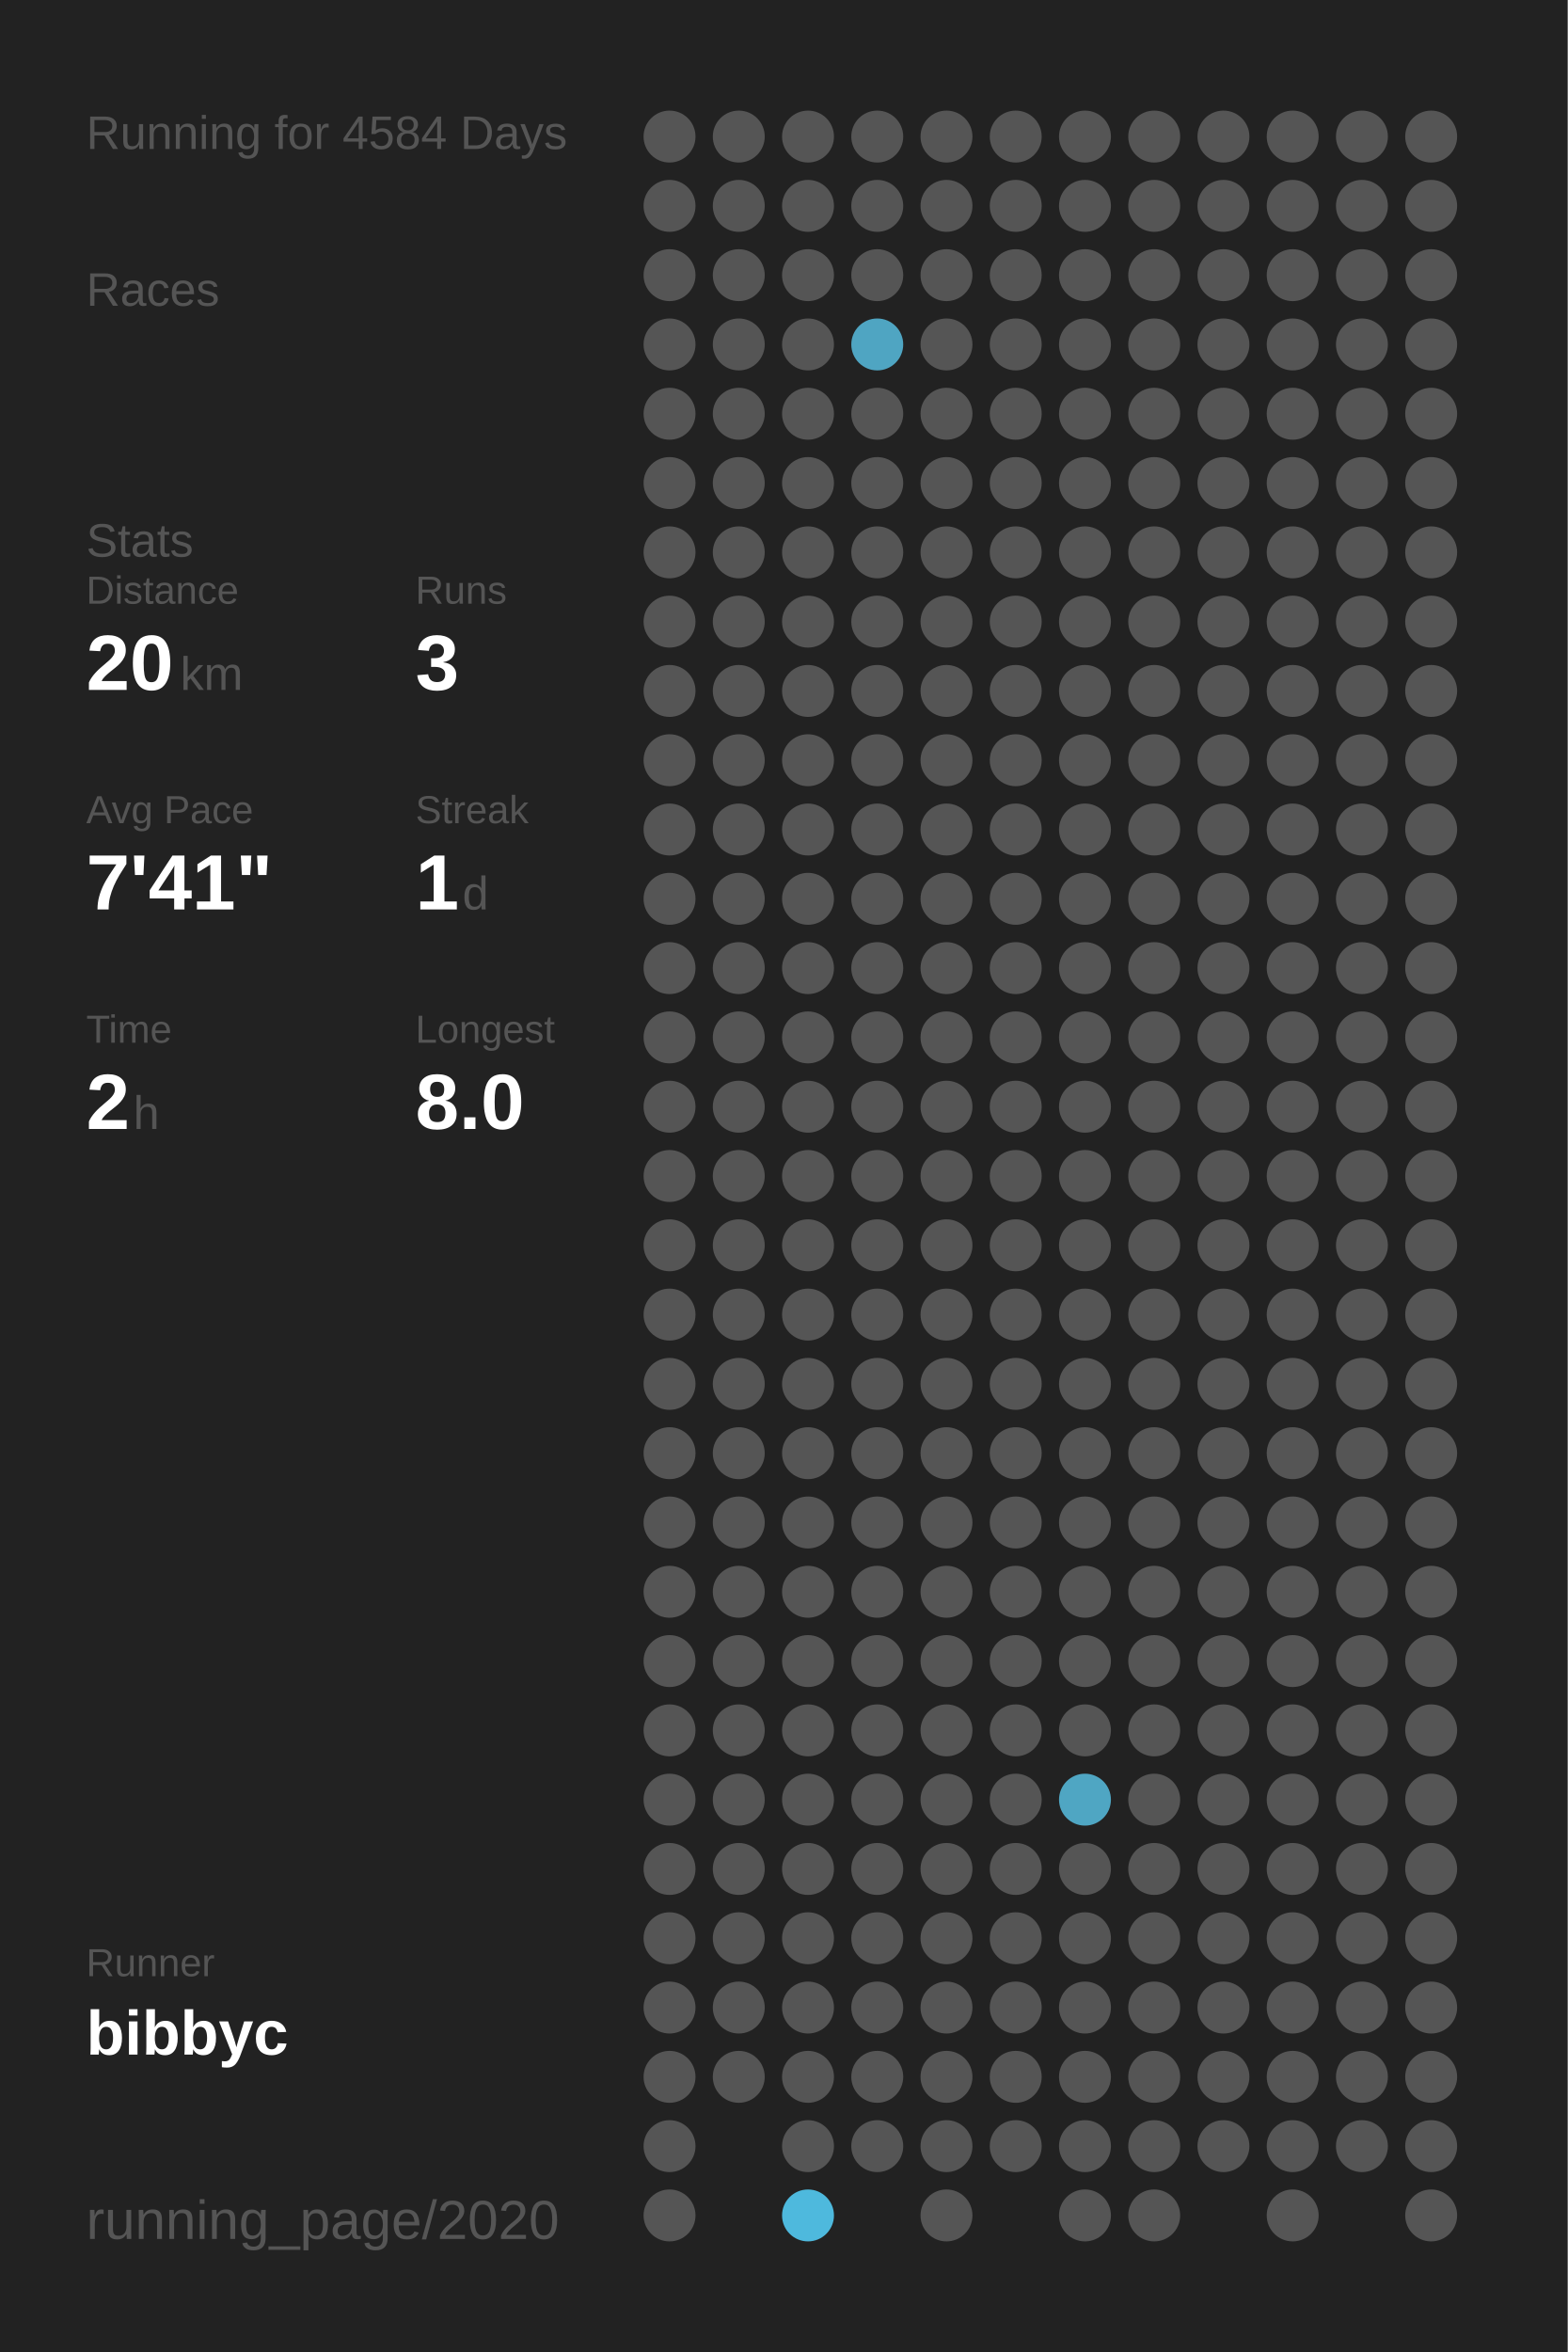
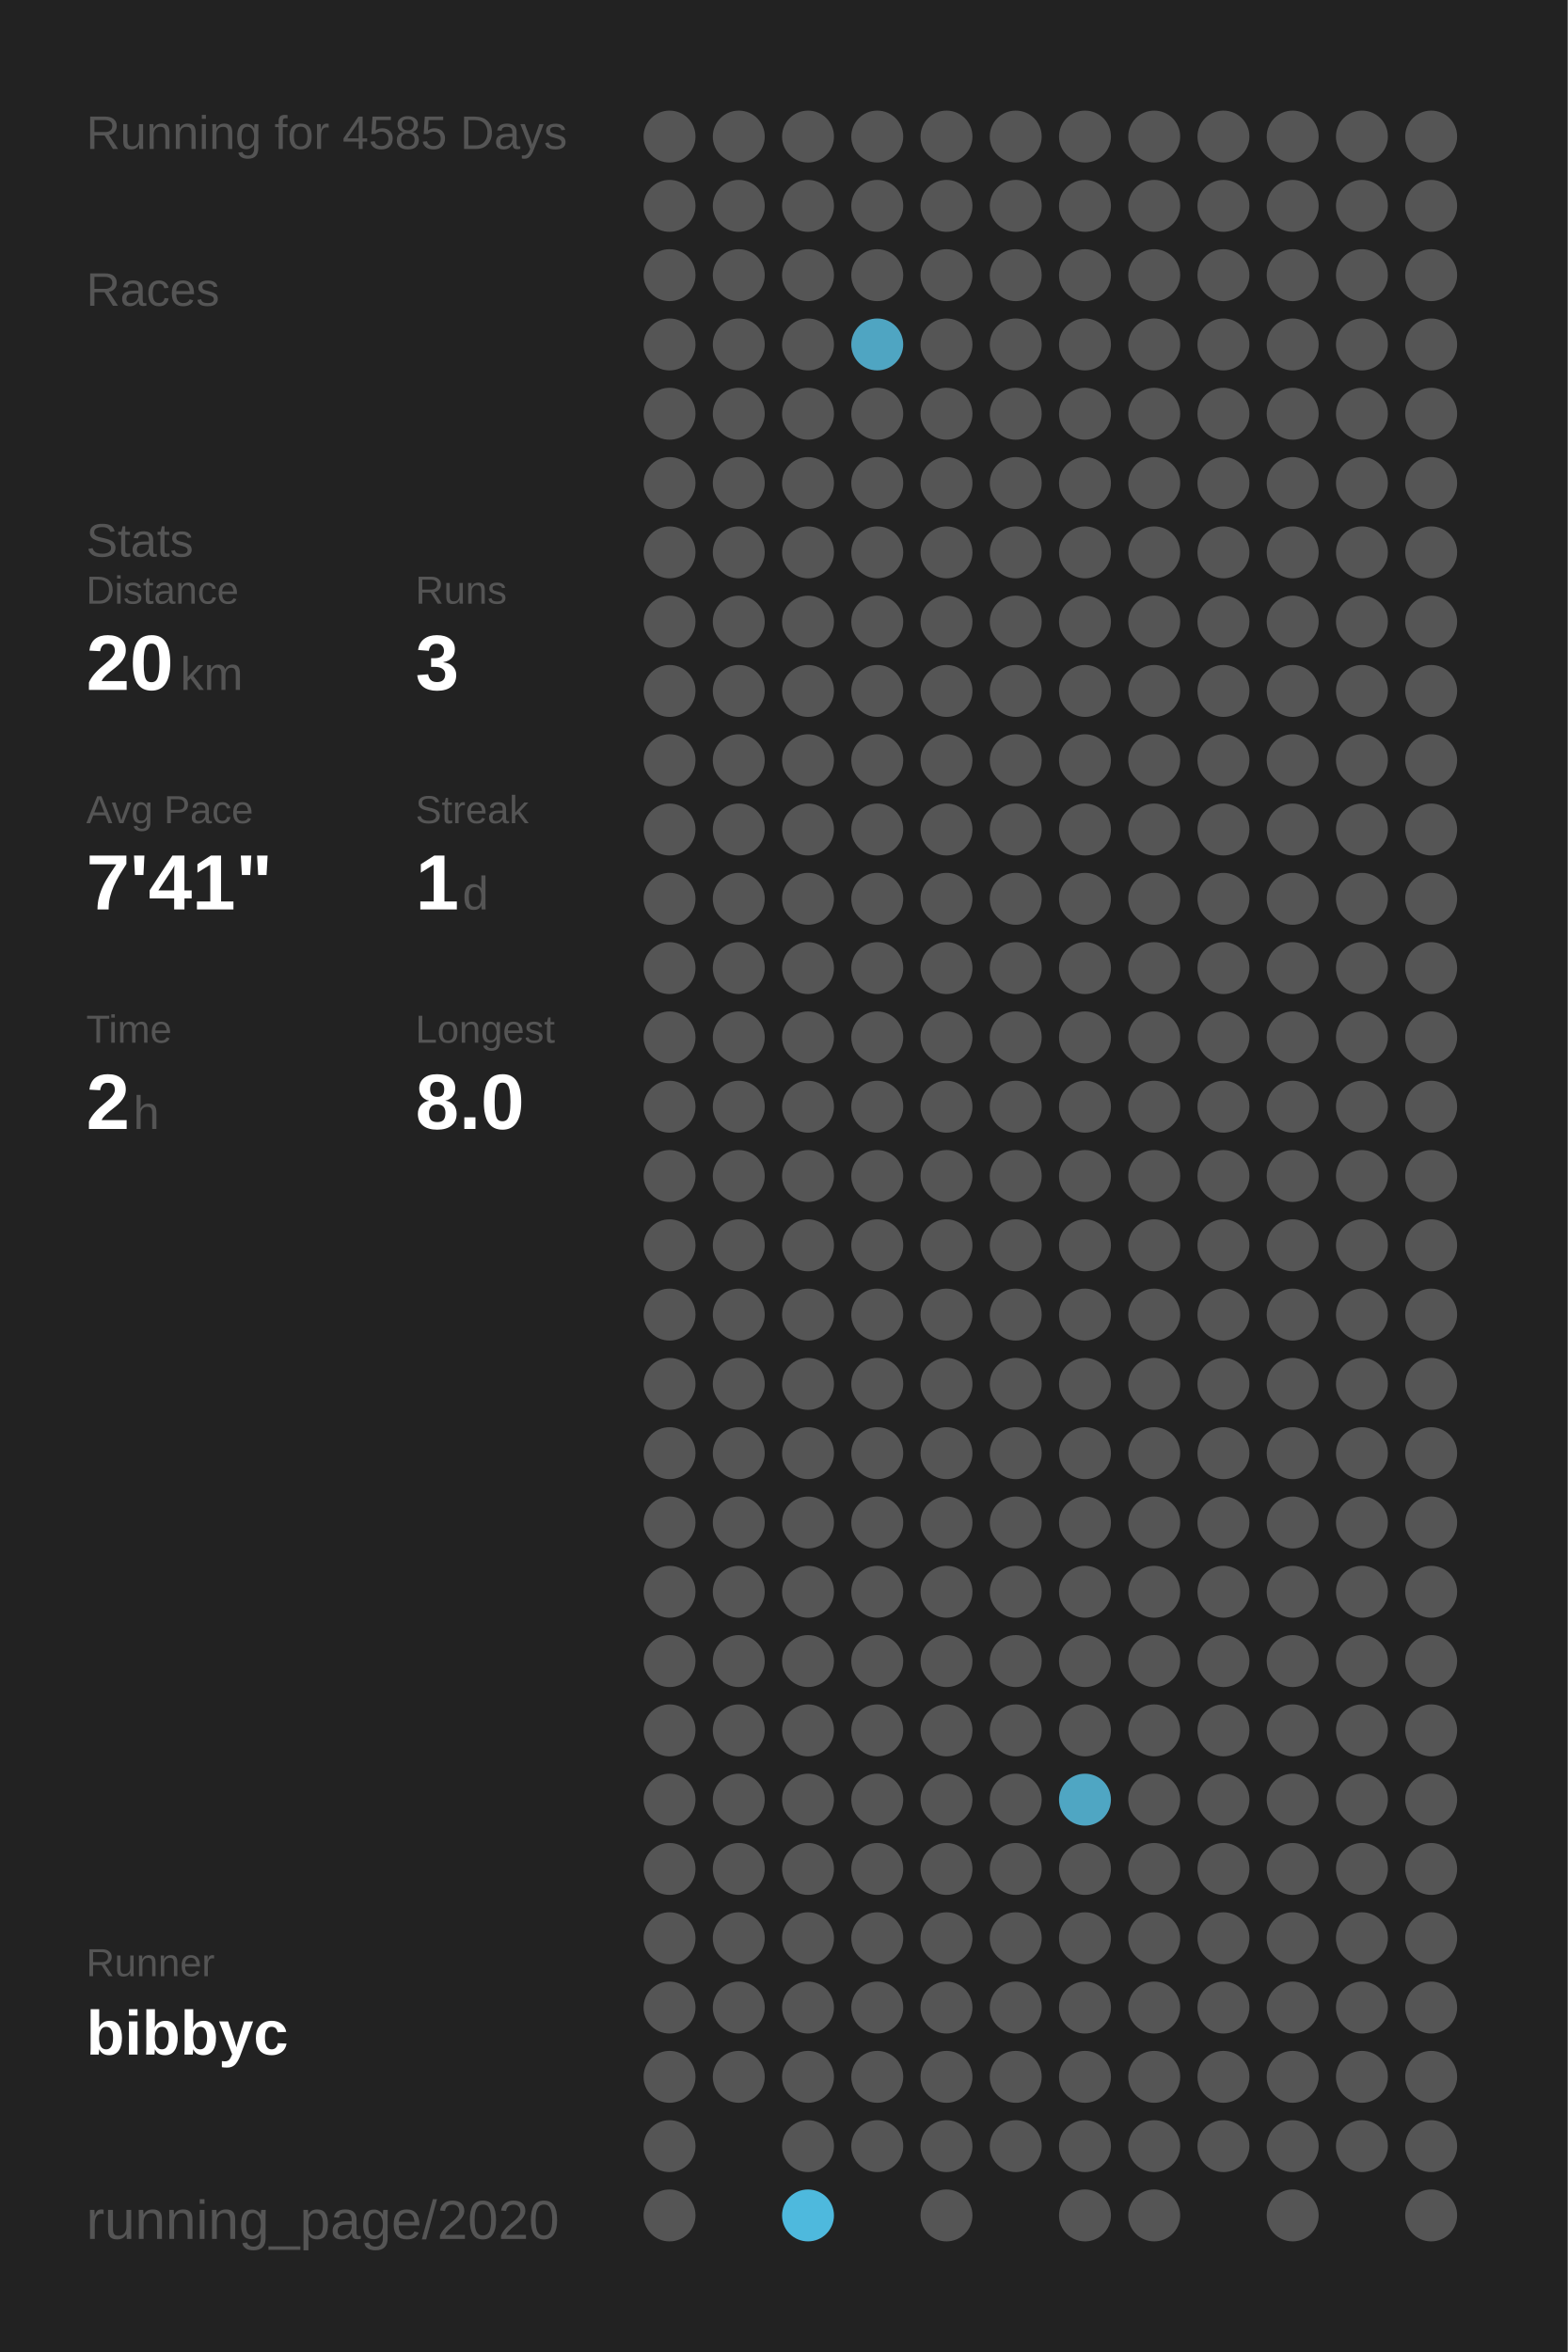
<svg xmlns="http://www.w3.org/2000/svg" baseProfile="full" height="300mm" version="1.1" viewBox="0,0,200,300" width="200mm">
  <defs />
  <rect fill="#222222" height="300" width="200" x="0" y="0" />
-   <text fill="#555555" style="font-size:6px; font-family:Arial;" x="11" y="19">Running for 4584 Days</text>
+   <text fill="#555555" style="font-size:6px; font-family:Arial;" x="11" y="19">Running for 4585 Days</text>
  <text fill="#555555" style="font-size:6px; font-family:Arial;" x="11" y="39">Races</text>
  <text fill="#555555" style="font-size:6px; font-family:Arial;" x="11" y="71">Stats</text>
  <text fill="#555555" style="font-size:5px; font-family:Arial;" x="11" y="77">Distance</text>
  <text fill="#FFFFFF" style="font-size:10px; font-family:Arial; font-weight:bold;" x="11" y="88">20</text>
  <text fill="#555555" style="font-size:6px; font-family:Arial;" x="23" y="88">km</text>
  <text fill="#555555" style="font-size:5px; font-family:Arial;" x="53" y="77">Runs</text>
  <text fill="#FFFFFF" style="font-size:10px; font-family:Arial; font-weight:bold;" x="53" y="88">3</text>
  <text fill="#555555" style="font-size:5px; font-family:Arial;" x="11" y="105">Avg Pace</text>
  <text fill="#FFFFFF" style="font-size:10px; font-family:Arial; font-weight:bold;" x="11" y="116">7'41"</text>
  <text fill="#555555" style="font-size:5px; font-family:Arial;" x="53" y="105">Streak</text>
  <text fill="#FFFFFF" style="font-size:10px; font-family:Arial; font-weight:bold;" x="53" y="116">1</text>
  <text fill="#555555" style="font-size:6px; font-family:Arial;" x="59" y="116">d</text>
  <text fill="#555555" style="font-size:5px; font-family:Arial;" x="11" y="133">Time</text>
  <text fill="#FFFFFF" style="font-size:10px; font-family:Arial; font-weight:bold;" x="11" y="144">2</text>
  <text fill="#555555" style="font-size:6px; font-family:Arial;" x="17" y="144">h</text>
  <text fill="#555555" style="font-size:5px; font-family:Arial;" x="53" y="133">Longest</text>
  <text fill="#FFFFFF" style="font-size:10px; font-family:Arial; font-weight:bold;" x="53" y="144">8.0</text>
  <text fill="#555555" style="font-size:5px; font-family:Arial;" x="11" y="252.065">Runner</text>
  <text fill="#FFFFFF" style="font-size:8px; font-family:Arial; font-weight:bold;" x="11" y="262.065">bibbyc</text>
  <text fill="#555555" style="font-size:7px; font-family:Arial;" x="11" y="285.581">running_page/2020</text>
  <circle cx="85.417" cy="17.419" fill="#555555" r="3.312" />
  <circle cx="85.417" cy="26.258" fill="#555555" r="3.312" />
  <circle cx="85.417" cy="35.097" fill="#555555" r="3.312" />
  <circle cx="85.417" cy="43.935" fill="#555555" r="3.312" />
  <circle cx="85.417" cy="52.774" fill="#555555" r="3.312" />
  <circle cx="85.417" cy="61.613" fill="#555555" r="3.312" />
  <circle cx="85.417" cy="70.452" fill="#555555" r="3.312" />
  <circle cx="85.417" cy="79.29" fill="#555555" r="3.312" />
  <circle cx="85.417" cy="88.129" fill="#555555" r="3.312" />
  <circle cx="85.417" cy="96.968" fill="#555555" r="3.312" />
  <circle cx="85.417" cy="105.806" fill="#555555" r="3.312" />
  <circle cx="85.417" cy="114.645" fill="#555555" r="3.312" />
  <circle cx="85.417" cy="123.484" fill="#555555" r="3.312" />
  <circle cx="85.417" cy="132.323" fill="#555555" r="3.312" />
  <circle cx="85.417" cy="141.161" fill="#555555" r="3.312" />
  <circle cx="85.417" cy="150" fill="#555555" r="3.312" />
  <circle cx="85.417" cy="158.839" fill="#555555" r="3.312" />
  <circle cx="85.417" cy="167.677" fill="#555555" r="3.312" />
  <circle cx="85.417" cy="176.516" fill="#555555" r="3.312" />
  <circle cx="85.417" cy="185.355" fill="#555555" r="3.312" />
  <circle cx="85.417" cy="194.194" fill="#555555" r="3.312" />
  <circle cx="85.417" cy="203.032" fill="#555555" r="3.312" />
  <circle cx="85.417" cy="211.871" fill="#555555" r="3.312" />
  <circle cx="85.417" cy="220.71" fill="#555555" r="3.312" />
  <circle cx="85.417" cy="229.548" fill="#555555" r="3.312" />
  <circle cx="85.417" cy="238.387" fill="#555555" r="3.312" />
  <circle cx="85.417" cy="247.226" fill="#555555" r="3.312" />
  <circle cx="85.417" cy="256.065" fill="#555555" r="3.312" />
  <circle cx="85.417" cy="264.903" fill="#555555" r="3.312" />
  <circle cx="85.417" cy="273.742" fill="#555555" r="3.312" />
  <circle cx="85.417" cy="282.581" fill="#555555" r="3.312" />
  <circle cx="94.25" cy="17.419" fill="#555555" r="3.312" />
  <circle cx="94.25" cy="26.258" fill="#555555" r="3.312" />
  <circle cx="94.25" cy="35.097" fill="#555555" r="3.312" />
  <circle cx="94.25" cy="43.935" fill="#555555" r="3.312" />
  <circle cx="94.25" cy="52.774" fill="#555555" r="3.312" />
  <circle cx="94.25" cy="61.613" fill="#555555" r="3.312" />
  <circle cx="94.25" cy="70.452" fill="#555555" r="3.312" />
  <circle cx="94.25" cy="79.29" fill="#555555" r="3.312" />
  <circle cx="94.25" cy="88.129" fill="#555555" r="3.312" />
  <circle cx="94.25" cy="96.968" fill="#555555" r="3.312" />
  <circle cx="94.25" cy="105.806" fill="#555555" r="3.312" />
  <circle cx="94.25" cy="114.645" fill="#555555" r="3.312" />
  <circle cx="94.25" cy="123.484" fill="#555555" r="3.312" />
  <circle cx="94.25" cy="132.323" fill="#555555" r="3.312" />
  <circle cx="94.25" cy="141.161" fill="#555555" r="3.312" />
  <circle cx="94.25" cy="150" fill="#555555" r="3.312" />
  <circle cx="94.25" cy="158.839" fill="#555555" r="3.312" />
  <circle cx="94.25" cy="167.677" fill="#555555" r="3.312" />
  <circle cx="94.25" cy="176.516" fill="#555555" r="3.312" />
  <circle cx="94.25" cy="185.355" fill="#555555" r="3.312" />
  <circle cx="94.25" cy="194.194" fill="#555555" r="3.312" />
  <circle cx="94.25" cy="203.032" fill="#555555" r="3.312" />
  <circle cx="94.25" cy="211.871" fill="#555555" r="3.312" />
  <circle cx="94.25" cy="220.71" fill="#555555" r="3.312" />
  <circle cx="94.25" cy="229.548" fill="#555555" r="3.312" />
  <circle cx="94.25" cy="238.387" fill="#555555" r="3.312" />
  <circle cx="94.25" cy="247.226" fill="#555555" r="3.312" />
  <circle cx="94.25" cy="256.065" fill="#555555" r="3.312" />
  <circle cx="94.25" cy="264.903" fill="#555555" r="3.312" />
  <circle cx="103.083" cy="17.419" fill="#555555" r="3.312" />
  <circle cx="103.083" cy="26.258" fill="#555555" r="3.312" />
  <circle cx="103.083" cy="35.097" fill="#555555" r="3.312" />
  <circle cx="103.083" cy="43.935" fill="#555555" r="3.312" />
  <circle cx="103.083" cy="52.774" fill="#555555" r="3.312" />
  <circle cx="103.083" cy="61.613" fill="#555555" r="3.312" />
  <circle cx="103.083" cy="70.452" fill="#555555" r="3.312" />
  <circle cx="103.083" cy="79.29" fill="#555555" r="3.312" />
  <circle cx="103.083" cy="88.129" fill="#555555" r="3.312" />
  <circle cx="103.083" cy="96.968" fill="#555555" r="3.312" />
  <circle cx="103.083" cy="105.806" fill="#555555" r="3.312" />
  <circle cx="103.083" cy="114.645" fill="#555555" r="3.312" />
  <circle cx="103.083" cy="123.484" fill="#555555" r="3.312" />
  <circle cx="103.083" cy="132.323" fill="#555555" r="3.312" />
  <circle cx="103.083" cy="141.161" fill="#555555" r="3.312" />
  <circle cx="103.083" cy="150" fill="#555555" r="3.312" />
  <circle cx="103.083" cy="158.839" fill="#555555" r="3.312" />
  <circle cx="103.083" cy="167.677" fill="#555555" r="3.312" />
  <circle cx="103.083" cy="176.516" fill="#555555" r="3.312" />
  <circle cx="103.083" cy="185.355" fill="#555555" r="3.312" />
  <circle cx="103.083" cy="194.194" fill="#555555" r="3.312" />
  <circle cx="103.083" cy="203.032" fill="#555555" r="3.312" />
  <circle cx="103.083" cy="211.871" fill="#555555" r="3.312" />
  <circle cx="103.083" cy="220.71" fill="#555555" r="3.312" />
  <circle cx="103.083" cy="229.548" fill="#555555" r="3.312" />
  <circle cx="103.083" cy="238.387" fill="#555555" r="3.312" />
  <circle cx="103.083" cy="247.226" fill="#555555" r="3.312" />
  <circle cx="103.083" cy="256.065" fill="#555555" r="3.312" />
  <circle cx="103.083" cy="264.903" fill="#555555" r="3.312" />
  <circle cx="103.083" cy="273.742" fill="#555555" r="3.312" />
  <circle cx="103.083" cy="282.581" fill="#4eb9dd" r="3.312" />
  <circle cx="111.917" cy="17.419" fill="#555555" r="3.312" />
  <circle cx="111.917" cy="26.258" fill="#555555" r="3.312" />
  <circle cx="111.917" cy="35.097" fill="#555555" r="3.312" />
  <circle cx="111.917" cy="43.935" fill="#4fa5c2" r="3.312" />
  <circle cx="111.917" cy="52.774" fill="#555555" r="3.312" />
  <circle cx="111.917" cy="61.613" fill="#555555" r="3.312" />
  <circle cx="111.917" cy="70.452" fill="#555555" r="3.312" />
  <circle cx="111.917" cy="79.29" fill="#555555" r="3.312" />
  <circle cx="111.917" cy="88.129" fill="#555555" r="3.312" />
  <circle cx="111.917" cy="96.968" fill="#555555" r="3.312" />
  <circle cx="111.917" cy="105.806" fill="#555555" r="3.312" />
  <circle cx="111.917" cy="114.645" fill="#555555" r="3.312" />
  <circle cx="111.917" cy="123.484" fill="#555555" r="3.312" />
  <circle cx="111.917" cy="132.323" fill="#555555" r="3.312" />
  <circle cx="111.917" cy="141.161" fill="#555555" r="3.312" />
  <circle cx="111.917" cy="150" fill="#555555" r="3.312" />
  <circle cx="111.917" cy="158.839" fill="#555555" r="3.312" />
  <circle cx="111.917" cy="167.677" fill="#555555" r="3.312" />
  <circle cx="111.917" cy="176.516" fill="#555555" r="3.312" />
  <circle cx="111.917" cy="185.355" fill="#555555" r="3.312" />
  <circle cx="111.917" cy="194.194" fill="#555555" r="3.312" />
  <circle cx="111.917" cy="203.032" fill="#555555" r="3.312" />
  <circle cx="111.917" cy="211.871" fill="#555555" r="3.312" />
  <circle cx="111.917" cy="220.71" fill="#555555" r="3.312" />
  <circle cx="111.917" cy="229.548" fill="#555555" r="3.312" />
  <circle cx="111.917" cy="238.387" fill="#555555" r="3.312" />
  <circle cx="111.917" cy="247.226" fill="#555555" r="3.312" />
  <circle cx="111.917" cy="256.065" fill="#555555" r="3.312" />
  <circle cx="111.917" cy="264.903" fill="#555555" r="3.312" />
  <circle cx="111.917" cy="273.742" fill="#555555" r="3.312" />
  <circle cx="120.75" cy="17.419" fill="#555555" r="3.312" />
  <circle cx="120.75" cy="26.258" fill="#555555" r="3.312" />
  <circle cx="120.75" cy="35.097" fill="#555555" r="3.312" />
  <circle cx="120.75" cy="43.935" fill="#555555" r="3.312" />
  <circle cx="120.75" cy="52.774" fill="#555555" r="3.312" />
  <circle cx="120.75" cy="61.613" fill="#555555" r="3.312" />
  <circle cx="120.75" cy="70.452" fill="#555555" r="3.312" />
  <circle cx="120.75" cy="79.29" fill="#555555" r="3.312" />
  <circle cx="120.75" cy="88.129" fill="#555555" r="3.312" />
  <circle cx="120.75" cy="96.968" fill="#555555" r="3.312" />
  <circle cx="120.75" cy="105.806" fill="#555555" r="3.312" />
  <circle cx="120.75" cy="114.645" fill="#555555" r="3.312" />
  <circle cx="120.75" cy="123.484" fill="#555555" r="3.312" />
  <circle cx="120.75" cy="132.323" fill="#555555" r="3.312" />
  <circle cx="120.75" cy="141.161" fill="#555555" r="3.312" />
  <circle cx="120.75" cy="150" fill="#555555" r="3.312" />
  <circle cx="120.75" cy="158.839" fill="#555555" r="3.312" />
  <circle cx="120.75" cy="167.677" fill="#555555" r="3.312" />
  <circle cx="120.75" cy="176.516" fill="#555555" r="3.312" />
  <circle cx="120.75" cy="185.355" fill="#555555" r="3.312" />
  <circle cx="120.75" cy="194.194" fill="#555555" r="3.312" />
  <circle cx="120.75" cy="203.032" fill="#555555" r="3.312" />
  <circle cx="120.75" cy="211.871" fill="#555555" r="3.312" />
  <circle cx="120.75" cy="220.71" fill="#555555" r="3.312" />
  <circle cx="120.75" cy="229.548" fill="#555555" r="3.312" />
  <circle cx="120.75" cy="238.387" fill="#555555" r="3.312" />
  <circle cx="120.75" cy="247.226" fill="#555555" r="3.312" />
  <circle cx="120.75" cy="256.065" fill="#555555" r="3.312" />
  <circle cx="120.75" cy="264.903" fill="#555555" r="3.312" />
  <circle cx="120.75" cy="273.742" fill="#555555" r="3.312" />
  <circle cx="120.75" cy="282.581" fill="#555555" r="3.312" />
  <circle cx="129.583" cy="17.419" fill="#555555" r="3.312" />
  <circle cx="129.583" cy="26.258" fill="#555555" r="3.312" />
  <circle cx="129.583" cy="35.097" fill="#555555" r="3.312" />
  <circle cx="129.583" cy="43.935" fill="#555555" r="3.312" />
  <circle cx="129.583" cy="52.774" fill="#555555" r="3.312" />
  <circle cx="129.583" cy="61.613" fill="#555555" r="3.312" />
  <circle cx="129.583" cy="70.452" fill="#555555" r="3.312" />
  <circle cx="129.583" cy="79.29" fill="#555555" r="3.312" />
  <circle cx="129.583" cy="88.129" fill="#555555" r="3.312" />
  <circle cx="129.583" cy="96.968" fill="#555555" r="3.312" />
  <circle cx="129.583" cy="105.806" fill="#555555" r="3.312" />
  <circle cx="129.583" cy="114.645" fill="#555555" r="3.312" />
  <circle cx="129.583" cy="123.484" fill="#555555" r="3.312" />
  <circle cx="129.583" cy="132.323" fill="#555555" r="3.312" />
  <circle cx="129.583" cy="141.161" fill="#555555" r="3.312" />
  <circle cx="129.583" cy="150" fill="#555555" r="3.312" />
  <circle cx="129.583" cy="158.839" fill="#555555" r="3.312" />
  <circle cx="129.583" cy="167.677" fill="#555555" r="3.312" />
  <circle cx="129.583" cy="176.516" fill="#555555" r="3.312" />
  <circle cx="129.583" cy="185.355" fill="#555555" r="3.312" />
  <circle cx="129.583" cy="194.194" fill="#555555" r="3.312" />
  <circle cx="129.583" cy="203.032" fill="#555555" r="3.312" />
  <circle cx="129.583" cy="211.871" fill="#555555" r="3.312" />
  <circle cx="129.583" cy="220.71" fill="#555555" r="3.312" />
  <circle cx="129.583" cy="229.548" fill="#555555" r="3.312" />
  <circle cx="129.583" cy="238.387" fill="#555555" r="3.312" />
  <circle cx="129.583" cy="247.226" fill="#555555" r="3.312" />
  <circle cx="129.583" cy="256.065" fill="#555555" r="3.312" />
  <circle cx="129.583" cy="264.903" fill="#555555" r="3.312" />
  <circle cx="129.583" cy="273.742" fill="#555555" r="3.312" />
  <circle cx="138.417" cy="17.419" fill="#555555" r="3.312" />
  <circle cx="138.417" cy="26.258" fill="#555555" r="3.312" />
  <circle cx="138.417" cy="35.097" fill="#555555" r="3.312" />
  <circle cx="138.417" cy="43.935" fill="#555555" r="3.312" />
  <circle cx="138.417" cy="52.774" fill="#555555" r="3.312" />
  <circle cx="138.417" cy="61.613" fill="#555555" r="3.312" />
  <circle cx="138.417" cy="70.452" fill="#555555" r="3.312" />
  <circle cx="138.417" cy="79.29" fill="#555555" r="3.312" />
  <circle cx="138.417" cy="88.129" fill="#555555" r="3.312" />
  <circle cx="138.417" cy="96.968" fill="#555555" r="3.312" />
  <circle cx="138.417" cy="105.806" fill="#555555" r="3.312" />
  <circle cx="138.417" cy="114.645" fill="#555555" r="3.312" />
  <circle cx="138.417" cy="123.484" fill="#555555" r="3.312" />
  <circle cx="138.417" cy="132.323" fill="#555555" r="3.312" />
  <circle cx="138.417" cy="141.161" fill="#555555" r="3.312" />
  <circle cx="138.417" cy="150" fill="#555555" r="3.312" />
  <circle cx="138.417" cy="158.839" fill="#555555" r="3.312" />
  <circle cx="138.417" cy="167.677" fill="#555555" r="3.312" />
  <circle cx="138.417" cy="176.516" fill="#555555" r="3.312" />
  <circle cx="138.417" cy="185.355" fill="#555555" r="3.312" />
  <circle cx="138.417" cy="194.194" fill="#555555" r="3.312" />
  <circle cx="138.417" cy="203.032" fill="#555555" r="3.312" />
  <circle cx="138.417" cy="211.871" fill="#555555" r="3.312" />
  <circle cx="138.417" cy="220.71" fill="#555555" r="3.312" />
  <circle cx="138.417" cy="229.548" fill="#4fa6c3" r="3.312" />
  <circle cx="138.417" cy="238.387" fill="#555555" r="3.312" />
  <circle cx="138.417" cy="247.226" fill="#555555" r="3.312" />
  <circle cx="138.417" cy="256.065" fill="#555555" r="3.312" />
  <circle cx="138.417" cy="264.903" fill="#555555" r="3.312" />
  <circle cx="138.417" cy="273.742" fill="#555555" r="3.312" />
  <circle cx="138.417" cy="282.581" fill="#555555" r="3.312" />
  <circle cx="147.25" cy="17.419" fill="#555555" r="3.312" />
  <circle cx="147.25" cy="26.258" fill="#555555" r="3.312" />
  <circle cx="147.25" cy="35.097" fill="#555555" r="3.312" />
  <circle cx="147.25" cy="43.935" fill="#555555" r="3.312" />
  <circle cx="147.25" cy="52.774" fill="#555555" r="3.312" />
  <circle cx="147.25" cy="61.613" fill="#555555" r="3.312" />
  <circle cx="147.25" cy="70.452" fill="#555555" r="3.312" />
  <circle cx="147.25" cy="79.29" fill="#555555" r="3.312" />
  <circle cx="147.25" cy="88.129" fill="#555555" r="3.312" />
  <circle cx="147.25" cy="96.968" fill="#555555" r="3.312" />
  <circle cx="147.25" cy="105.806" fill="#555555" r="3.312" />
  <circle cx="147.25" cy="114.645" fill="#555555" r="3.312" />
  <circle cx="147.25" cy="123.484" fill="#555555" r="3.312" />
  <circle cx="147.25" cy="132.323" fill="#555555" r="3.312" />
  <circle cx="147.25" cy="141.161" fill="#555555" r="3.312" />
  <circle cx="147.25" cy="150" fill="#555555" r="3.312" />
  <circle cx="147.25" cy="158.839" fill="#555555" r="3.312" />
  <circle cx="147.25" cy="167.677" fill="#555555" r="3.312" />
  <circle cx="147.25" cy="176.516" fill="#555555" r="3.312" />
  <circle cx="147.25" cy="185.355" fill="#555555" r="3.312" />
  <circle cx="147.25" cy="194.194" fill="#555555" r="3.312" />
  <circle cx="147.25" cy="203.032" fill="#555555" r="3.312" />
  <circle cx="147.25" cy="211.871" fill="#555555" r="3.312" />
  <circle cx="147.25" cy="220.71" fill="#555555" r="3.312" />
  <circle cx="147.25" cy="229.548" fill="#555555" r="3.312" />
  <circle cx="147.25" cy="238.387" fill="#555555" r="3.312" />
  <circle cx="147.25" cy="247.226" fill="#555555" r="3.312" />
  <circle cx="147.25" cy="256.065" fill="#555555" r="3.312" />
  <circle cx="147.25" cy="264.903" fill="#555555" r="3.312" />
  <circle cx="147.25" cy="273.742" fill="#555555" r="3.312" />
  <circle cx="147.25" cy="282.581" fill="#555555" r="3.312" />
  <circle cx="156.083" cy="17.419" fill="#555555" r="3.312" />
  <circle cx="156.083" cy="26.258" fill="#555555" r="3.312" />
  <circle cx="156.083" cy="35.097" fill="#555555" r="3.312" />
  <circle cx="156.083" cy="43.935" fill="#555555" r="3.312" />
  <circle cx="156.083" cy="52.774" fill="#555555" r="3.312" />
  <circle cx="156.083" cy="61.613" fill="#555555" r="3.312" />
  <circle cx="156.083" cy="70.452" fill="#555555" r="3.312" />
  <circle cx="156.083" cy="79.29" fill="#555555" r="3.312" />
  <circle cx="156.083" cy="88.129" fill="#555555" r="3.312" />
  <circle cx="156.083" cy="96.968" fill="#555555" r="3.312" />
  <circle cx="156.083" cy="105.806" fill="#555555" r="3.312" />
  <circle cx="156.083" cy="114.645" fill="#555555" r="3.312" />
  <circle cx="156.083" cy="123.484" fill="#555555" r="3.312" />
  <circle cx="156.083" cy="132.323" fill="#555555" r="3.312" />
  <circle cx="156.083" cy="141.161" fill="#555555" r="3.312" />
  <circle cx="156.083" cy="150" fill="#555555" r="3.312" />
  <circle cx="156.083" cy="158.839" fill="#555555" r="3.312" />
  <circle cx="156.083" cy="167.677" fill="#555555" r="3.312" />
  <circle cx="156.083" cy="176.516" fill="#555555" r="3.312" />
  <circle cx="156.083" cy="185.355" fill="#555555" r="3.312" />
  <circle cx="156.083" cy="194.194" fill="#555555" r="3.312" />
  <circle cx="156.083" cy="203.032" fill="#555555" r="3.312" />
  <circle cx="156.083" cy="211.871" fill="#555555" r="3.312" />
  <circle cx="156.083" cy="220.71" fill="#555555" r="3.312" />
  <circle cx="156.083" cy="229.548" fill="#555555" r="3.312" />
  <circle cx="156.083" cy="238.387" fill="#555555" r="3.312" />
  <circle cx="156.083" cy="247.226" fill="#555555" r="3.312" />
  <circle cx="156.083" cy="256.065" fill="#555555" r="3.312" />
  <circle cx="156.083" cy="264.903" fill="#555555" r="3.312" />
  <circle cx="156.083" cy="273.742" fill="#555555" r="3.312" />
  <circle cx="164.917" cy="17.419" fill="#555555" r="3.312" />
  <circle cx="164.917" cy="26.258" fill="#555555" r="3.312" />
  <circle cx="164.917" cy="35.097" fill="#555555" r="3.312" />
  <circle cx="164.917" cy="43.935" fill="#555555" r="3.312" />
  <circle cx="164.917" cy="52.774" fill="#555555" r="3.312" />
  <circle cx="164.917" cy="61.613" fill="#555555" r="3.312" />
  <circle cx="164.917" cy="70.452" fill="#555555" r="3.312" />
  <circle cx="164.917" cy="79.29" fill="#555555" r="3.312" />
  <circle cx="164.917" cy="88.129" fill="#555555" r="3.312" />
  <circle cx="164.917" cy="96.968" fill="#555555" r="3.312" />
  <circle cx="164.917" cy="105.806" fill="#555555" r="3.312" />
  <circle cx="164.917" cy="114.645" fill="#555555" r="3.312" />
  <circle cx="164.917" cy="123.484" fill="#555555" r="3.312" />
  <circle cx="164.917" cy="132.323" fill="#555555" r="3.312" />
  <circle cx="164.917" cy="141.161" fill="#555555" r="3.312" />
  <circle cx="164.917" cy="150" fill="#555555" r="3.312" />
  <circle cx="164.917" cy="158.839" fill="#555555" r="3.312" />
  <circle cx="164.917" cy="167.677" fill="#555555" r="3.312" />
  <circle cx="164.917" cy="176.516" fill="#555555" r="3.312" />
  <circle cx="164.917" cy="185.355" fill="#555555" r="3.312" />
  <circle cx="164.917" cy="194.194" fill="#555555" r="3.312" />
  <circle cx="164.917" cy="203.032" fill="#555555" r="3.312" />
  <circle cx="164.917" cy="211.871" fill="#555555" r="3.312" />
  <circle cx="164.917" cy="220.71" fill="#555555" r="3.312" />
  <circle cx="164.917" cy="229.548" fill="#555555" r="3.312" />
  <circle cx="164.917" cy="238.387" fill="#555555" r="3.312" />
  <circle cx="164.917" cy="247.226" fill="#555555" r="3.312" />
  <circle cx="164.917" cy="256.065" fill="#555555" r="3.312" />
  <circle cx="164.917" cy="264.903" fill="#555555" r="3.312" />
  <circle cx="164.917" cy="273.742" fill="#555555" r="3.312" />
  <circle cx="164.917" cy="282.581" fill="#555555" r="3.312" />
  <circle cx="173.75" cy="17.419" fill="#555555" r="3.312" />
  <circle cx="173.75" cy="26.258" fill="#555555" r="3.312" />
  <circle cx="173.75" cy="35.097" fill="#555555" r="3.312" />
  <circle cx="173.75" cy="43.935" fill="#555555" r="3.312" />
  <circle cx="173.75" cy="52.774" fill="#555555" r="3.312" />
  <circle cx="173.75" cy="61.613" fill="#555555" r="3.312" />
  <circle cx="173.75" cy="70.452" fill="#555555" r="3.312" />
  <circle cx="173.75" cy="79.29" fill="#555555" r="3.312" />
  <circle cx="173.75" cy="88.129" fill="#555555" r="3.312" />
  <circle cx="173.75" cy="96.968" fill="#555555" r="3.312" />
  <circle cx="173.75" cy="105.806" fill="#555555" r="3.312" />
  <circle cx="173.75" cy="114.645" fill="#555555" r="3.312" />
  <circle cx="173.75" cy="123.484" fill="#555555" r="3.312" />
  <circle cx="173.75" cy="132.323" fill="#555555" r="3.312" />
  <circle cx="173.75" cy="141.161" fill="#555555" r="3.312" />
  <circle cx="173.75" cy="150" fill="#555555" r="3.312" />
  <circle cx="173.75" cy="158.839" fill="#555555" r="3.312" />
  <circle cx="173.75" cy="167.677" fill="#555555" r="3.312" />
  <circle cx="173.75" cy="176.516" fill="#555555" r="3.312" />
  <circle cx="173.75" cy="185.355" fill="#555555" r="3.312" />
  <circle cx="173.75" cy="194.194" fill="#555555" r="3.312" />
  <circle cx="173.75" cy="203.032" fill="#555555" r="3.312" />
  <circle cx="173.75" cy="211.871" fill="#555555" r="3.312" />
  <circle cx="173.75" cy="220.71" fill="#555555" r="3.312" />
  <circle cx="173.75" cy="229.548" fill="#555555" r="3.312" />
  <circle cx="173.75" cy="238.387" fill="#555555" r="3.312" />
  <circle cx="173.75" cy="247.226" fill="#555555" r="3.312" />
  <circle cx="173.75" cy="256.065" fill="#555555" r="3.312" />
  <circle cx="173.75" cy="264.903" fill="#555555" r="3.312" />
  <circle cx="173.75" cy="273.742" fill="#555555" r="3.312" />
  <circle cx="182.583" cy="17.419" fill="#555555" r="3.312" />
  <circle cx="182.583" cy="26.258" fill="#555555" r="3.312" />
  <circle cx="182.583" cy="35.097" fill="#555555" r="3.312" />
  <circle cx="182.583" cy="43.935" fill="#555555" r="3.312" />
  <circle cx="182.583" cy="52.774" fill="#555555" r="3.312" />
  <circle cx="182.583" cy="61.613" fill="#555555" r="3.312" />
  <circle cx="182.583" cy="70.452" fill="#555555" r="3.312" />
  <circle cx="182.583" cy="79.29" fill="#555555" r="3.312" />
  <circle cx="182.583" cy="88.129" fill="#555555" r="3.312" />
  <circle cx="182.583" cy="96.968" fill="#555555" r="3.312" />
  <circle cx="182.583" cy="105.806" fill="#555555" r="3.312" />
  <circle cx="182.583" cy="114.645" fill="#555555" r="3.312" />
  <circle cx="182.583" cy="123.484" fill="#555555" r="3.312" />
  <circle cx="182.583" cy="132.323" fill="#555555" r="3.312" />
  <circle cx="182.583" cy="141.161" fill="#555555" r="3.312" />
  <circle cx="182.583" cy="150" fill="#555555" r="3.312" />
  <circle cx="182.583" cy="158.839" fill="#555555" r="3.312" />
  <circle cx="182.583" cy="167.677" fill="#555555" r="3.312" />
  <circle cx="182.583" cy="176.516" fill="#555555" r="3.312" />
  <circle cx="182.583" cy="185.355" fill="#555555" r="3.312" />
  <circle cx="182.583" cy="194.194" fill="#555555" r="3.312" />
  <circle cx="182.583" cy="203.032" fill="#555555" r="3.312" />
  <circle cx="182.583" cy="211.871" fill="#555555" r="3.312" />
  <circle cx="182.583" cy="220.71" fill="#555555" r="3.312" />
  <circle cx="182.583" cy="229.548" fill="#555555" r="3.312" />
  <circle cx="182.583" cy="238.387" fill="#555555" r="3.312" />
  <circle cx="182.583" cy="247.226" fill="#555555" r="3.312" />
  <circle cx="182.583" cy="256.065" fill="#555555" r="3.312" />
  <circle cx="182.583" cy="264.903" fill="#555555" r="3.312" />
  <circle cx="182.583" cy="273.742" fill="#555555" r="3.312" />
  <circle cx="182.583" cy="282.581" fill="#555555" r="3.312" />
</svg>
